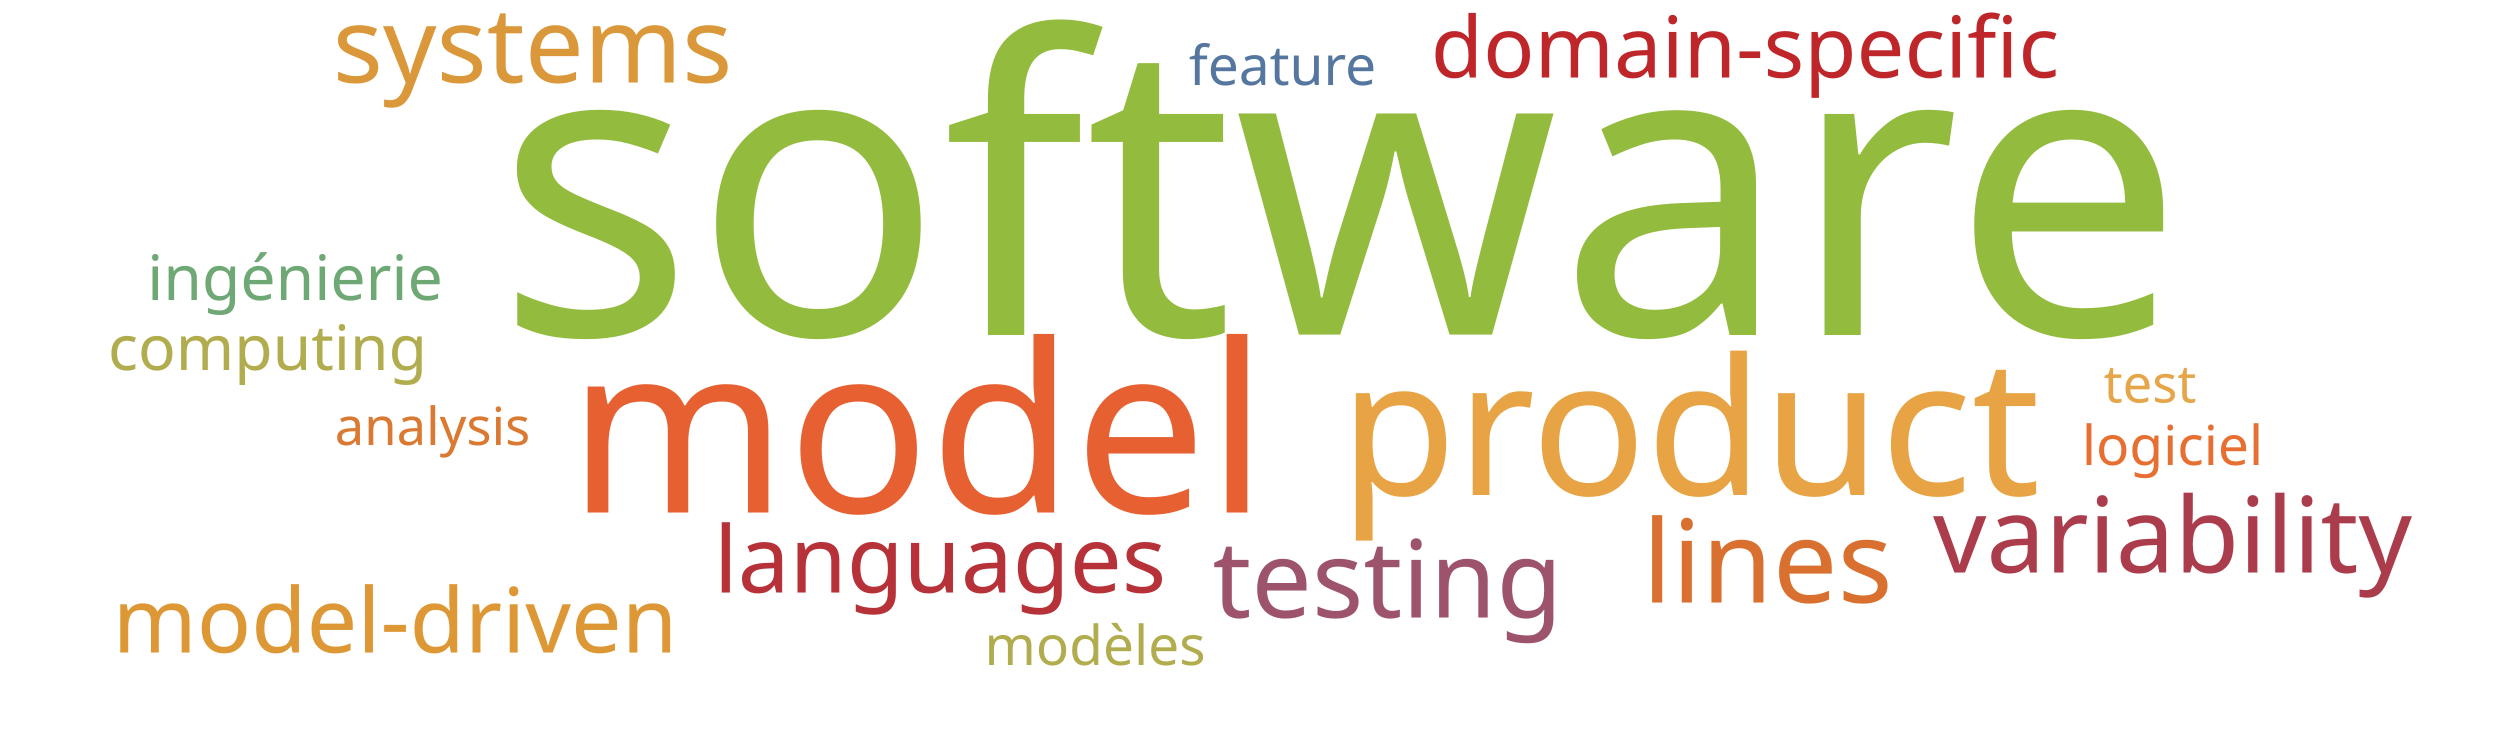
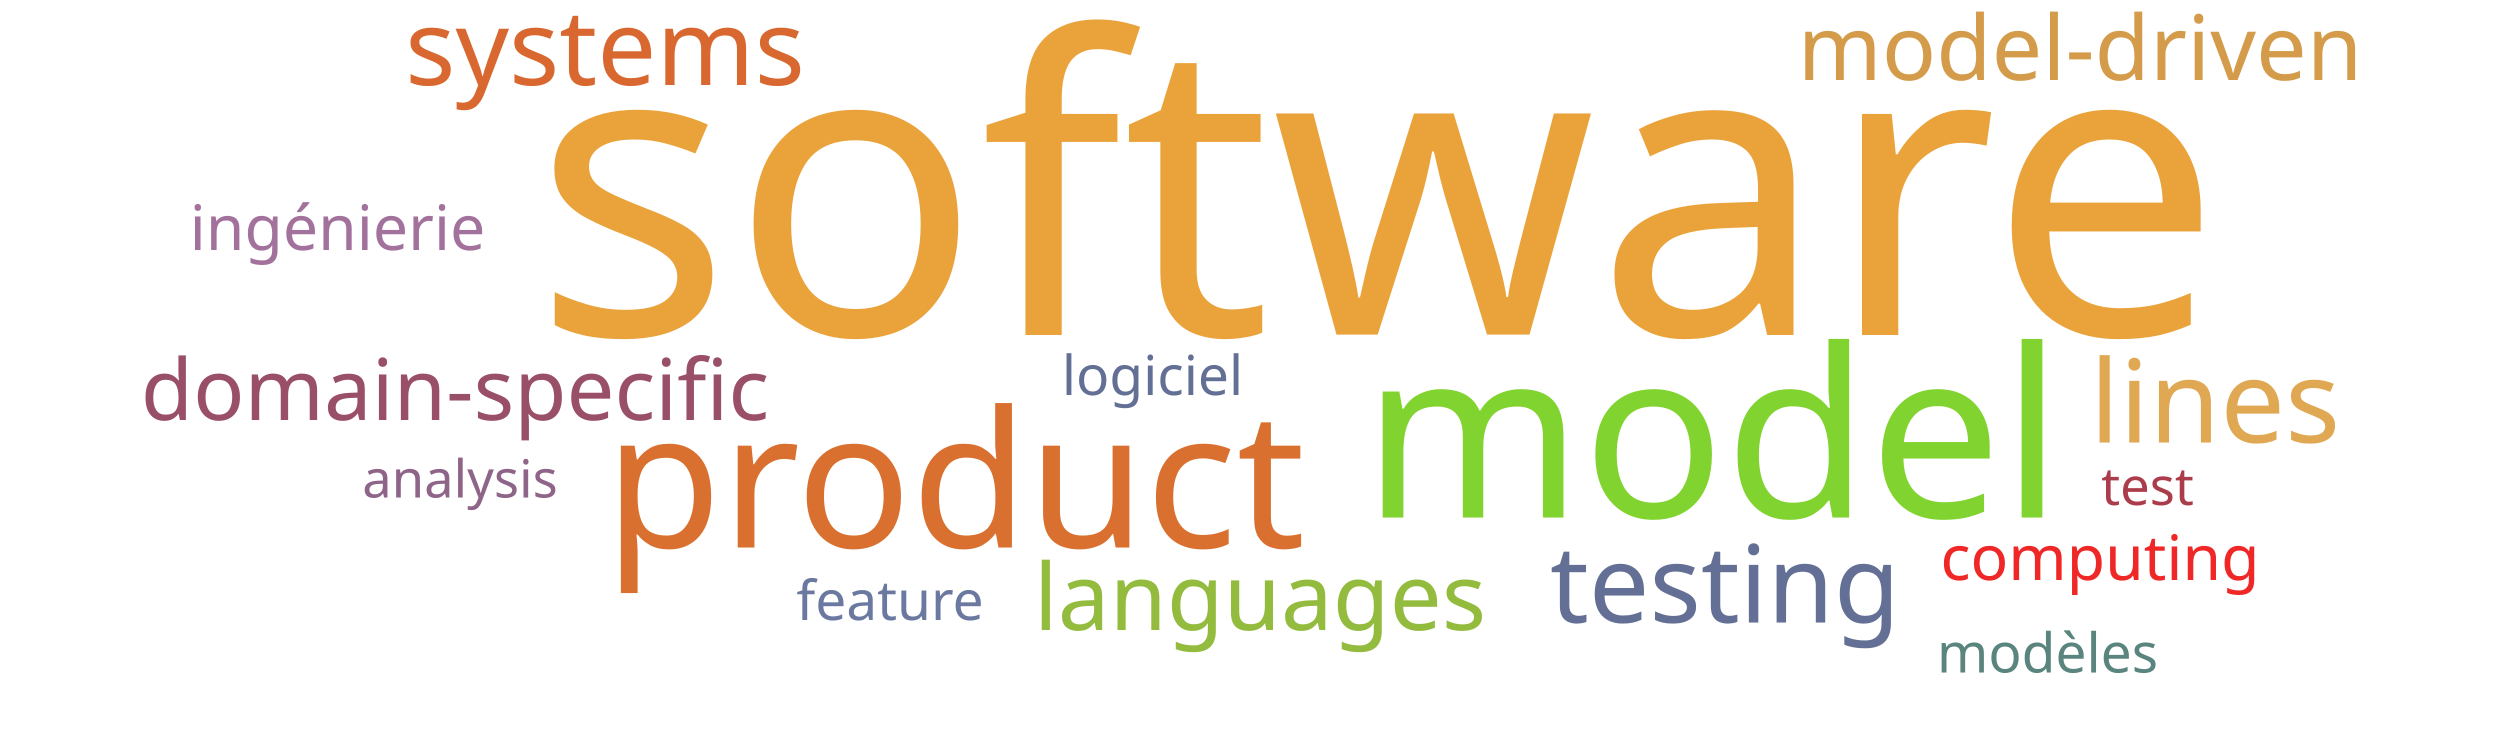
<svg xmlns="http://www.w3.org/2000/svg" width="1000" height="300">
  <g transform="translate(500, 150)">
-     <text text-anchor="middle" style="font-family: Impact; font-size: 165px; fill: #93bb3e" transform="translate(36,-16)rotate(0)">software</text>
-     <text text-anchor="middle" style="font-family: Impact; font-size: 94px; fill: #e76032" transform="translate(-133,55)rotate(0)">model</text>
-     <text text-anchor="middle" style="font-family: Impact; font-size: 76px; fill: #e8a444" transform="translate(176,48)rotate(0)">product</text>
-     <text text-anchor="middle" style="font-family: Impact; font-size: 46px; fill: #d9702f" transform="translate(207,91)rotate(0)">lines</text>
-     <text text-anchor="middle" style="font-family: Impact; font-size: 43px; fill: #9d536c" transform="translate(55,97)rotate(0)">testing</text>
-     <text text-anchor="middle" style="font-family: Impact; font-size: 42px; fill: #ab3c4b" transform="translate(369,79)rotate(0)">variability</text>
-     <text text-anchor="middle" style="font-family: Impact; font-size: 42px; fill: #da983a" transform="translate(-287,-117)rotate(0)">systems</text>
-     <text text-anchor="middle" style="font-family: Impact; font-size: 37px; fill: #b63138" transform="translate(-124,87)rotate(0)">languages</text>
-     <text text-anchor="middle" style="font-family: Impact; font-size: 36px; fill: #dd9735" transform="translate(-342,111)rotate(0)">model-driven</text>
-     <text text-anchor="middle" style="font-family: Impact; font-size: 34px; fill: #bf262a" transform="translate(198,-119)rotate(0)">domain-specific</text>
-     <text text-anchor="middle" style="font-family: Impact; font-size: 25px; fill: #6ea874" transform="translate(-382,-30)rotate(0)">ingénierie</text>
-     <text text-anchor="middle" style="font-family: Impact; font-size: 25px; fill: #b1ad4e" transform="translate(-393,-2)rotate(0)">computing</text>
-     <text text-anchor="middle" style="font-family: Impact; font-size: 22px; fill: #b1ad4e" transform="translate(-62,116)rotate(0)">modèles</text>
-     <text text-anchor="middle" style="font-family: Impact; font-size: 22px; fill: #e76f31" transform="translate(369,36)rotate(0)">logiciel</text>
-     <text text-anchor="middle" style="font-family: Impact; font-size: 22px; fill: #55769e" transform="translate(13,-116)rotate(0)">feature</text>
-     <text text-anchor="middle" style="font-family: Impact; font-size: 21px; fill: #da7931" transform="translate(-327,28)rotate(0)">analysis</text>
-     <text text-anchor="middle" style="font-family: Impact; font-size: 21px; fill: #e5a549" transform="translate(360,11)rotate(0)">test</text>
+     <text text-anchor="middle" style="font-family: Impact; font-size: 165px; fill: #eaa23b" transform="translate(51,-16)rotate(0)">software</text>
+     <text text-anchor="middle" style="font-family: Impact; font-size: 94px; fill: #81d32f" transform="translate(185,57)rotate(0)">model</text>
+     <text text-anchor="middle" style="font-family: Impact; font-size: 76px; fill: #d9702f" transform="translate(-118,69)rotate(0)">product</text>
+     <text text-anchor="middle" style="font-family: Impact; font-size: 46px; fill: #e0a852" transform="translate(386,27)rotate(0)">lines</text>
+     <text text-anchor="middle" style="font-family: Impact; font-size: 43px; fill: #636f94" transform="translate(190,99)rotate(0)">testing</text>
+     <text text-anchor="middle" style="font-family: Impact; font-size: 42px; fill: #d8682f" transform="translate(-258,-116)rotate(0)">systems</text>
+     <text text-anchor="middle" style="font-family: Impact; font-size: 37px; fill: #93bb3e" transform="translate(4,102)rotate(0)">languages</text>
+     <text text-anchor="middle" style="font-family: Impact; font-size: 36px; fill: #d49c4a" transform="translate(332,-118)rotate(0)">model-driven</text>
+     <text text-anchor="middle" style="font-family: Impact; font-size: 34px; fill: #9a4f69" transform="translate(-318,18)rotate(0)">domain-specific</text>
+     <text text-anchor="middle" style="font-family: Impact; font-size: 25px; fill: #a2729c" transform="translate(-365,-50)rotate(0)">ingénierie</text>
+     <text text-anchor="middle" style="font-family: Impact; font-size: 25px; fill: #ef2727" transform="translate(340,82)rotate(0)">computing</text>
+     <text text-anchor="middle" style="font-family: Impact; font-size: 22px; fill: #5a847e" transform="translate(319,119)rotate(0)">modèles</text>
+     <text text-anchor="middle" style="font-family: Impact; font-size: 22px; fill: #636f94" transform="translate(-39,8)rotate(0)">logiciel</text>
+     <text text-anchor="middle" style="font-family: Impact; font-size: 22px; fill: #6b789f" transform="translate(-144,98)rotate(0)">feature</text>
+     <text text-anchor="middle" style="font-family: Impact; font-size: 21px; fill: #8e6488" transform="translate(-316,49)rotate(0)">analysis</text>
+     <text text-anchor="middle" style="font-family: Impact; font-size: 21px; fill: #ab3c4b" transform="translate(359,52)rotate(0)">test</text>
  </g>
</svg>
